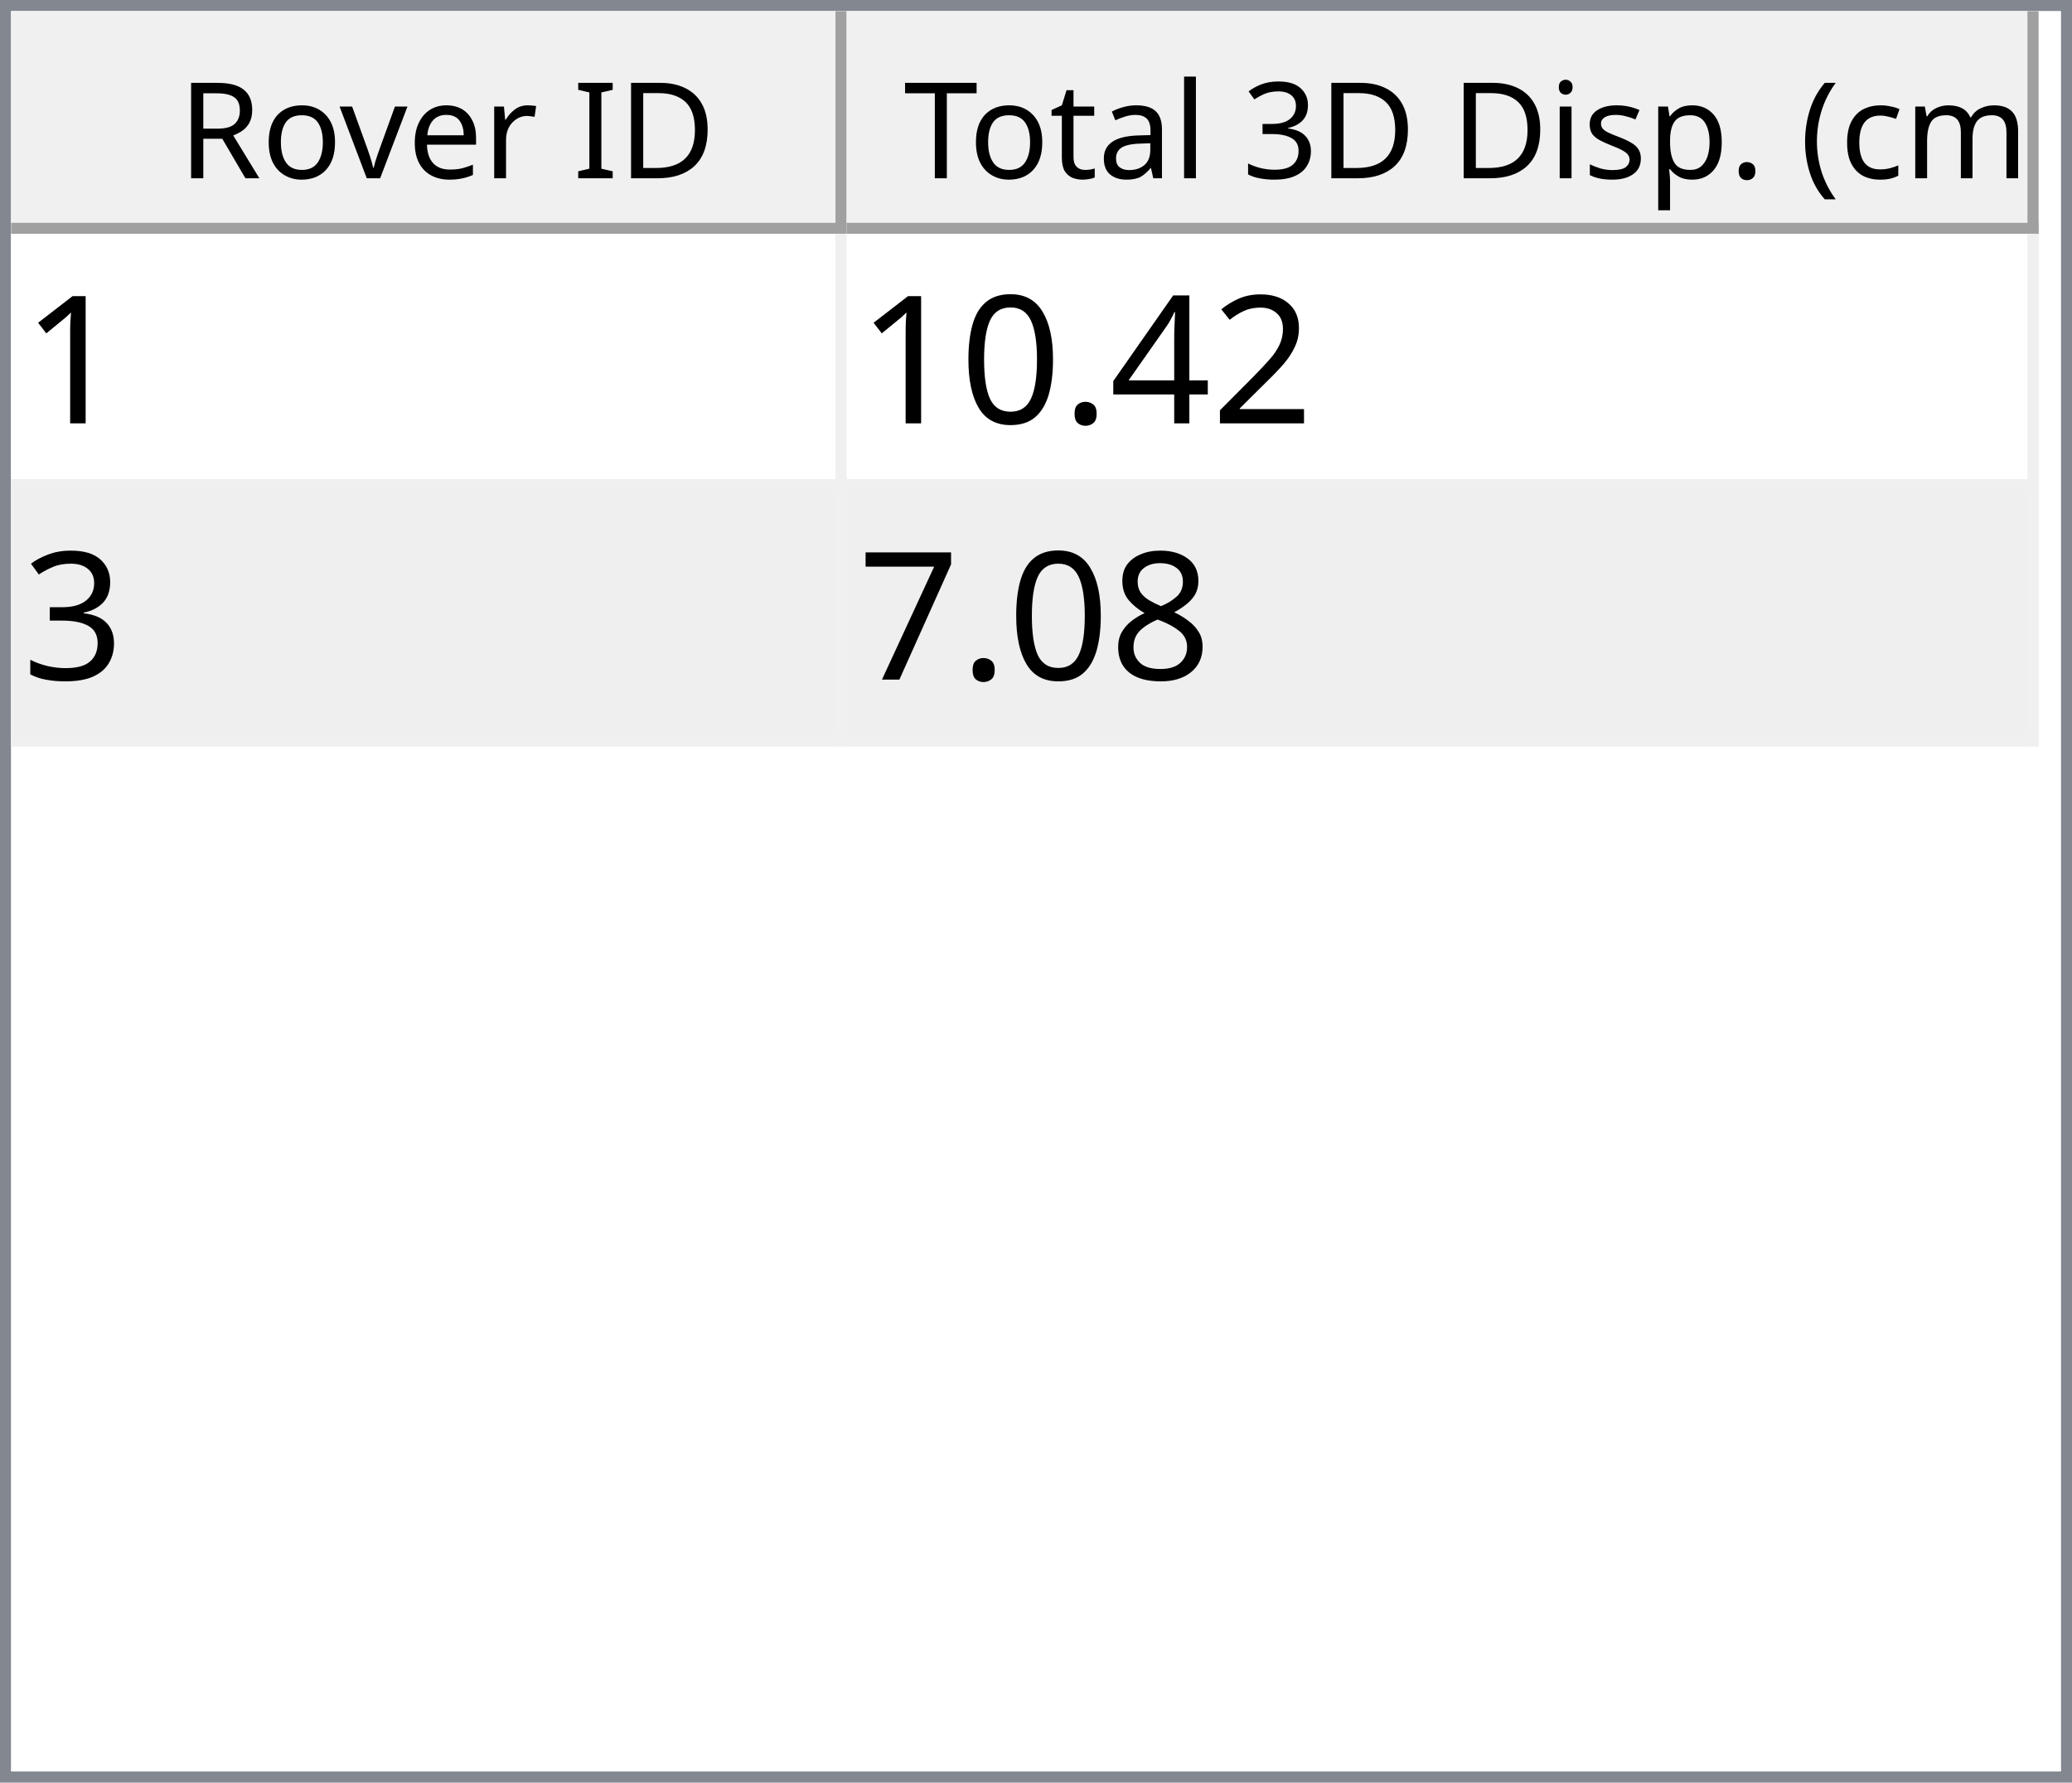
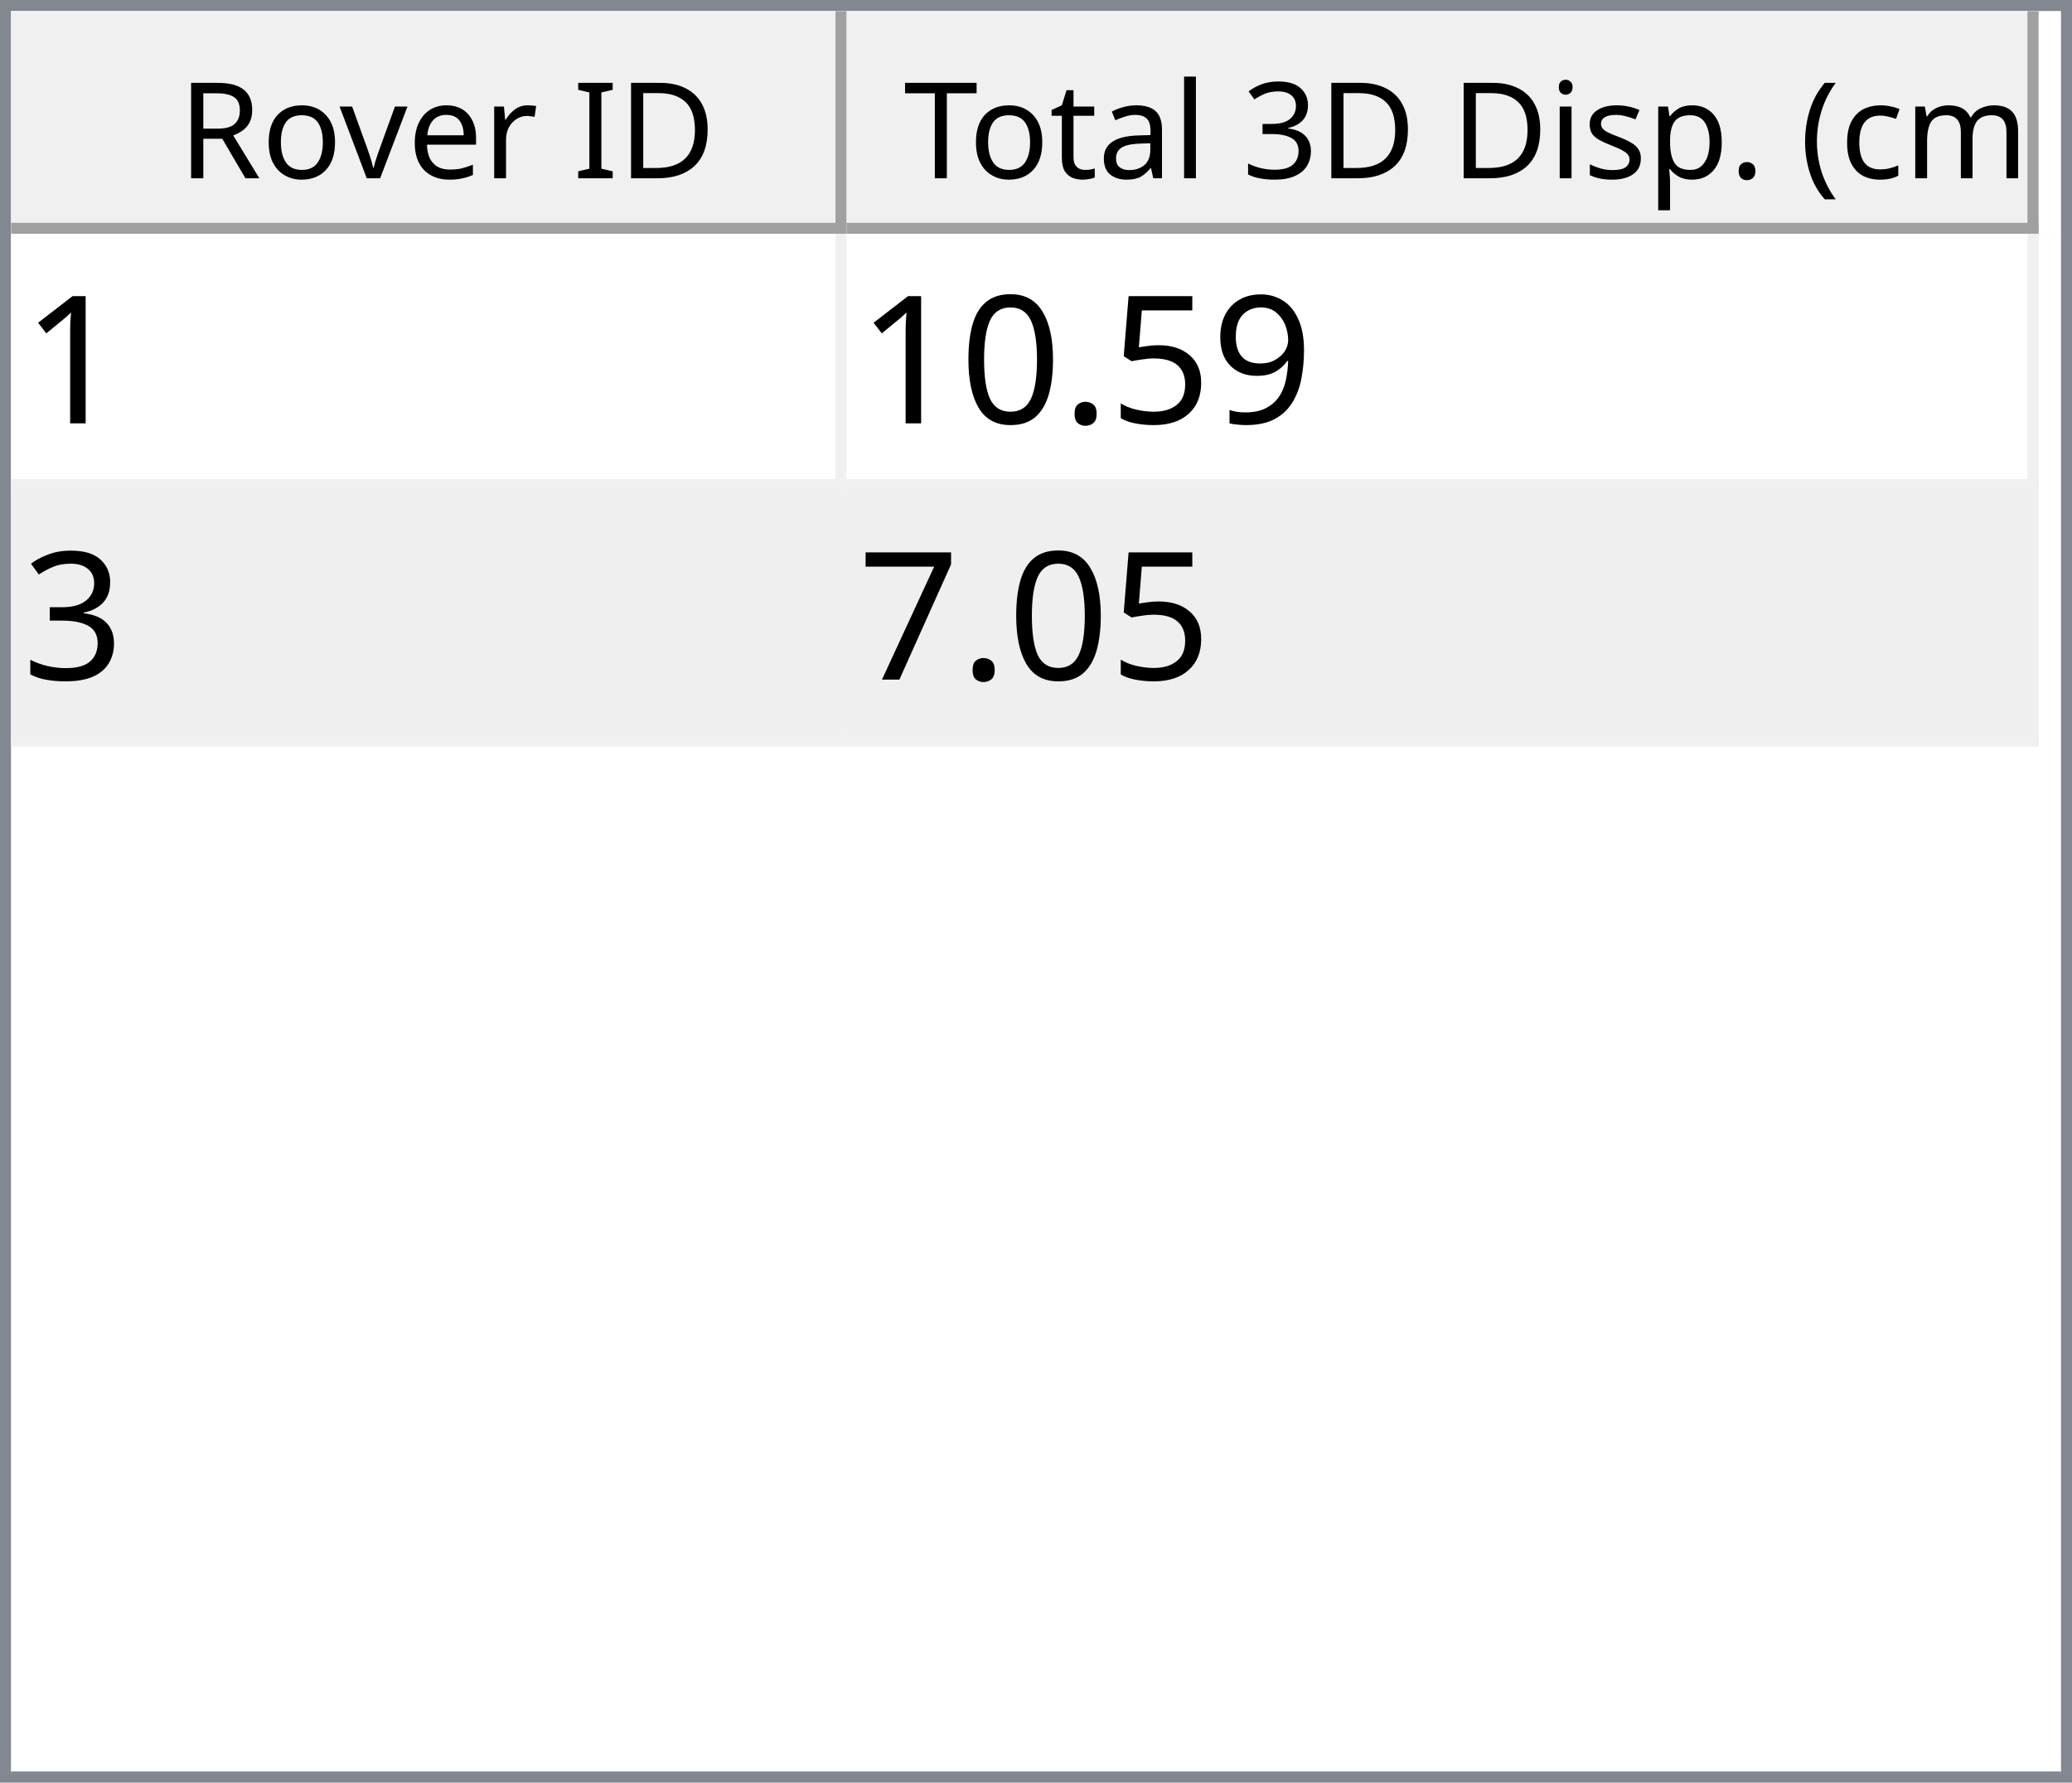
<svg xmlns="http://www.w3.org/2000/svg" style="fill-opacity:1; color-rendering:auto; color-interpolation:auto; text-rendering:auto; stroke:black; stroke-linecap:square; stroke-miterlimit:10; shape-rendering:auto; stroke-opacity:1; fill:black; stroke-dasharray:none; font-weight:normal; stroke-width:1; font-family:'Dialog'; font-style:normal; stroke-linejoin:miter; font-size:12px; stroke-dashoffset:0; image-rendering:auto;" width="186" height="160">
  <defs id="genericDefs" />
  <g>
    <defs id="defs1">
      <clipPath clipPathUnits="userSpaceOnUse" id="clipPath1">
        <path d="M0 0 L186 0 L186 160 L0 160 L0 0 Z" />
      </clipPath>
      <clipPath clipPathUnits="userSpaceOnUse" id="clipPath2">
        <path d="M0 0 L0 160 L186 160 L186 0 Z" />
      </clipPath>
      <clipPath clipPathUnits="userSpaceOnUse" id="clipPath3">
        <path d="M0 0 L0 20 L184 20 L184 0 Z" />
      </clipPath>
      <clipPath clipPathUnits="userSpaceOnUse" id="clipPath4">
        <path d="M0 0 L0 20 L75 20 L75 0 Z" />
      </clipPath>
      <clipPath clipPathUnits="userSpaceOnUse" id="clipPath5">
        <path d="M1 1 L1 19 L74 19 L74 1 Z" />
      </clipPath>
      <clipPath clipPathUnits="userSpaceOnUse" id="clipPath6">
        <path d="M0 0 L0 18 L73 18 L73 0 Z" />
      </clipPath>
      <clipPath clipPathUnits="userSpaceOnUse" id="clipPath7">
        <path d="M-0.5 -0.5 L-0.5 19.5 L74.5 19.5 L74.5 -0.5 Z" />
      </clipPath>
      <clipPath clipPathUnits="userSpaceOnUse" id="clipPath8">
        <path d="M0 0 L0 20 L107 20 L107 0 Z" />
      </clipPath>
      <clipPath clipPathUnits="userSpaceOnUse" id="clipPath9">
        <path d="M1 1 L1 19 L106 19 L106 1 Z" />
      </clipPath>
      <clipPath clipPathUnits="userSpaceOnUse" id="clipPath10">
        <path d="M0 0 L0 18 L105 18 L105 0 Z" />
      </clipPath>
      <clipPath clipPathUnits="userSpaceOnUse" id="clipPath11">
        <path d="M-0.5 -0.5 L-0.5 19.5 L106.5 19.5 L106.5 -0.5 Z" />
      </clipPath>
      <clipPath clipPathUnits="userSpaceOnUse" id="clipPath12">
        <path d="M0 0 L0 138 L184 138 L184 0 Z" />
      </clipPath>
      <clipPath clipPathUnits="userSpaceOnUse" id="clipPath13">
        <path d="M0 0 L0 46 L182 46 L182 0 Z" />
      </clipPath>
      <clipPath clipPathUnits="userSpaceOnUse" id="clipPath14">
        <path d="M-0.5 -0.5 L-0.5 45.5 L181.5 45.5 L181.5 -0.5 Z" />
      </clipPath>
      <clipPath clipPathUnits="userSpaceOnUse" id="clipPath15">
        <path d="M0 0 L0 22 L74 22 L74 0 Z" />
      </clipPath>
      <clipPath clipPathUnits="userSpaceOnUse" id="clipPath16">
        <path d="M0 0 L0 22 L106 22 L106 0 Z" />
      </clipPath>
      <font horiz-adv-x="64.551" id="font1">
        <font-face ascent="107.91" descent="25.098" units-per-em="100" style="font-style:normal; font-family:Segoe UI; font-weight:normal;" />
        <missing-glyph horiz-adv-x="64.551" d="M8.109 0 L8.109 68.266 L56.453 68.266 L56.453 0 L8.109 0 ZM15.328 7.234 L49.219 7.234 L49.219 61.031 L15.328 61.031 L15.328 7.234 Z" />
        <glyph unicode="D" horiz-adv-x="70.117" d="M9.188 0 L9.188 70.016 L28.516 70.016 Q65.531 70.016 65.531 35.891 Q65.531 19.672 55.25 9.836 Q44.969 0 27.734 0 L9.188 0 ZM17.391 62.594 L17.391 7.422 L27.828 7.422 Q41.609 7.422 49.273 14.797 Q56.938 22.172 56.938 35.688 Q56.938 62.594 28.328 62.594 L17.391 62.594 Z" />
        <glyph unicode="I" horiz-adv-x="26.611" d="M17.391 0 L9.188 0 L9.188 70.016 L17.391 70.016 L17.391 0 Z" />
        <glyph unicode=" " horiz-adv-x="27.393" d="" />
        <glyph unicode="r" horiz-adv-x="34.766" d="M34.188 41.891 Q32.078 43.5 28.125 43.5 Q23 43.5 19.555 38.672 Q16.109 33.844 16.109 25.484 L16.109 0 L8.109 0 L8.109 50 L16.109 50 L16.109 39.703 L16.312 39.703 Q18.016 44.969 21.531 47.922 Q25.047 50.875 29.391 50.875 Q32.516 50.875 34.188 50.203 L34.188 41.891 Z" />
        <glyph unicode="e" horiz-adv-x="52.295" d="M48.297 23 L12.984 23 Q13.188 14.656 17.484 10.109 Q21.781 5.562 29.297 5.562 Q37.75 5.562 44.828 11.141 L44.828 3.609 Q38.234 -1.172 27.391 -1.172 Q16.797 -1.172 10.742 5.641 Q4.688 12.453 4.688 24.812 Q4.688 36.469 11.305 43.82 Q17.922 51.172 27.734 51.172 Q37.547 51.172 42.922 44.828 Q48.297 38.484 48.297 27.203 L48.297 23 ZM40.094 29.781 Q40.047 36.719 36.75 40.578 Q33.453 44.438 27.594 44.438 Q21.922 44.438 17.969 40.383 Q14.016 36.328 13.094 29.781 L40.094 29.781 Z" />
        <glyph unicode="v" horiz-adv-x="47.9" d="M47.406 50 L27.484 0 L19.625 0 L0.688 50 L9.469 50 L22.172 13.672 Q23.578 9.672 23.922 6.688 L24.125 6.688 Q24.609 10.453 25.688 13.484 L38.969 50 L47.406 50 Z" />
        <glyph unicode="o" horiz-adv-x="58.594" d="M29 -1.172 Q17.922 -1.172 11.305 5.836 Q4.688 12.844 4.688 24.422 Q4.688 37.016 11.57 44.094 Q18.453 51.172 30.172 51.172 Q41.359 51.172 47.633 44.289 Q53.906 37.406 53.906 25.203 Q53.906 13.234 47.141 6.031 Q40.375 -1.172 29 -1.172 ZM29.594 44.438 Q21.875 44.438 17.383 39.188 Q12.891 33.938 12.891 24.703 Q12.891 15.828 17.43 10.695 Q21.969 5.562 29.594 5.562 Q37.359 5.562 41.531 10.594 Q45.703 15.625 45.703 24.906 Q45.703 34.281 41.531 39.359 Q37.359 44.438 29.594 44.438 Z" />
        <glyph unicode="R" horiz-adv-x="59.814" d="M59.375 0 L49.609 0 L37.891 19.625 Q36.281 22.359 34.766 24.289 Q33.25 26.219 31.664 27.438 Q30.078 28.656 28.25 29.219 Q26.422 29.781 24.125 29.781 L17.391 29.781 L17.391 0 L9.188 0 L9.188 70.016 L30.078 70.016 Q34.672 70.016 38.555 68.867 Q42.438 67.719 45.289 65.375 Q48.141 63.031 49.758 59.547 Q51.375 56.062 51.375 51.375 Q51.375 47.703 50.273 44.656 Q49.172 41.609 47.148 39.211 Q45.125 36.812 42.266 35.133 Q39.406 33.453 35.844 32.516 L35.844 32.328 Q37.594 31.547 38.891 30.547 Q40.188 29.547 41.359 28.18 Q42.531 26.812 43.68 25.078 Q44.828 23.344 46.234 21.047 L59.375 0 ZM17.391 62.594 L17.391 37.203 L28.516 37.203 Q31.594 37.203 34.203 38.133 Q36.812 39.062 38.719 40.797 Q40.625 42.531 41.703 45.047 Q42.781 47.562 42.781 50.688 Q42.781 56.297 39.141 59.445 Q35.5 62.594 28.609 62.594 L17.391 62.594 Z" />
        <glyph unicode=")" horiz-adv-x="30.176" d="M8.297 -15.922 L1.172 -15.922 Q16.406 2.344 16.406 26.812 Q16.406 51.469 1.078 70.016 L8.297 70.016 Q23.531 52.156 23.531 26.703 Q23.531 1.375 8.297 -15.922 Z" />
        <glyph unicode="m" horiz-adv-x="86.133" d="M79.109 0 L71.094 0 L71.094 28.719 Q71.094 37.016 68.531 40.727 Q65.969 44.438 59.906 44.438 Q54.781 44.438 51.195 39.75 Q47.609 35.062 47.609 28.516 L47.609 0 L39.594 0 L39.594 29.688 Q39.594 44.438 28.219 44.438 Q22.953 44.438 19.531 40.016 Q16.109 35.594 16.109 28.516 L16.109 0 L8.109 0 L8.109 50 L16.109 50 L16.109 42.094 L16.312 42.094 Q21.625 51.172 31.844 51.172 Q36.969 51.172 40.773 48.312 Q44.578 45.453 46 40.828 Q51.562 51.172 62.594 51.172 Q79.109 51.172 79.109 30.812 L79.109 0 Z" />
        <glyph unicode="c" horiz-adv-x="46.191" d="M42.188 2.297 Q36.422 -1.172 28.516 -1.172 Q17.828 -1.172 11.258 5.789 Q4.688 12.75 4.688 23.828 Q4.688 36.188 11.766 43.68 Q18.844 51.172 30.672 51.172 Q37.25 51.172 42.281 48.734 L42.281 40.531 Q36.719 44.438 30.375 44.438 Q22.703 44.438 17.797 38.945 Q12.891 33.453 12.891 24.516 Q12.891 15.719 17.508 10.641 Q22.125 5.562 29.891 5.562 Q36.422 5.562 42.188 9.906 L42.188 2.297 Z" />
        <glyph unicode="(" horiz-adv-x="30.176" d="M29.109 -15.922 L21.969 -15.922 Q6.844 1.375 6.844 26.703 Q6.844 52.156 21.969 70.016 L29.203 70.016 Q13.875 51.469 13.875 26.812 Q13.875 2.344 29.109 -15.922 Z" />
        <glyph unicode="." horiz-adv-x="21.68" d="M10.891 -1.078 Q8.641 -1.078 7.055 0.539 Q5.469 2.156 5.469 4.391 Q5.469 6.641 7.055 8.273 Q8.641 9.906 10.891 9.906 Q13.188 9.906 14.797 8.273 Q16.406 6.641 16.406 4.391 Q16.406 2.156 14.797 0.539 Q13.188 -1.078 10.891 -1.078 Z" />
        <glyph unicode="p" horiz-adv-x="58.789" d="M16.312 7.234 L16.109 7.234 L16.109 -23 L8.109 -23 L8.109 50 L16.109 50 L16.109 41.219 L16.312 41.219 Q22.219 51.172 33.594 51.172 Q43.266 51.172 48.688 44.461 Q54.109 37.75 54.109 26.469 Q54.109 13.922 48 6.375 Q41.891 -1.172 31.297 -1.172 Q21.578 -1.172 16.312 7.234 ZM16.109 27.391 L16.109 20.406 Q16.109 14.203 20.141 9.883 Q24.172 5.562 30.375 5.562 Q37.641 5.562 41.773 11.133 Q45.906 16.703 45.906 26.609 Q45.906 34.969 42.047 39.703 Q38.188 44.438 31.594 44.438 Q24.609 44.438 20.359 39.578 Q16.109 34.719 16.109 27.391 Z" />
        <glyph unicode="s" horiz-adv-x="42.432" d="M5.078 1.812 L5.078 10.406 Q11.625 5.562 19.484 5.562 Q30.031 5.562 30.031 12.594 Q30.031 14.594 29.125 15.992 Q28.219 17.391 26.68 18.461 Q25.141 19.531 23.07 20.383 Q21 21.234 18.609 22.172 Q15.281 23.484 12.766 24.828 Q10.25 26.172 8.57 27.859 Q6.891 29.547 6.031 31.695 Q5.172 33.844 5.172 36.719 Q5.172 40.234 6.789 42.945 Q8.406 45.656 11.086 47.484 Q13.766 49.312 17.211 50.242 Q20.656 51.172 24.312 51.172 Q30.812 51.172 35.938 48.922 L35.938 40.828 Q30.422 44.438 23.25 44.438 Q21 44.438 19.195 43.922 Q17.391 43.406 16.094 42.477 Q14.797 41.547 14.086 40.258 Q13.375 38.969 13.375 37.406 Q13.375 35.453 14.086 34.133 Q14.797 32.812 16.164 31.789 Q17.531 30.766 19.484 29.938 Q21.438 29.109 23.922 28.125 Q27.25 26.859 29.883 25.516 Q32.516 24.172 34.375 22.484 Q36.234 20.797 37.234 18.602 Q38.234 16.406 38.234 13.375 Q38.234 9.672 36.602 6.938 Q34.969 4.203 32.234 2.398 Q29.5 0.594 25.93 -0.289 Q22.359 -1.172 18.453 -1.172 Q10.75 -1.172 5.078 1.812 Z" />
        <glyph unicode="i" horiz-adv-x="24.219" d="M12.203 62.703 Q10.062 62.703 8.547 64.164 Q7.031 65.625 7.031 67.875 Q7.031 70.125 8.547 71.609 Q10.062 73.094 12.203 73.094 Q14.406 73.094 15.945 71.609 Q17.484 70.125 17.484 67.875 Q17.484 65.719 15.945 64.211 Q14.406 62.703 12.203 62.703 ZM16.109 0 L8.109 0 L8.109 50 L16.109 50 L16.109 0 Z" />
        <glyph unicode="3" horiz-adv-x="53.906" d="M46.531 19.828 Q46.531 15.094 44.75 11.211 Q42.969 7.328 39.719 4.57 Q36.469 1.812 31.93 0.297 Q27.391 -1.219 21.922 -1.219 Q11.922 -1.219 6 2.594 L6 11.188 Q13.094 5.609 22.219 5.609 Q25.875 5.609 28.828 6.539 Q31.781 7.469 33.906 9.227 Q36.031 10.984 37.18 13.477 Q38.328 15.969 38.328 19.094 Q38.328 32.812 18.797 32.812 L12.984 32.812 L12.984 39.594 L18.5 39.594 Q35.797 39.594 35.797 52.484 Q35.797 64.406 22.609 64.406 Q15.188 64.406 8.688 59.422 L8.688 67.188 Q15.375 71.188 24.609 71.188 Q29 71.188 32.57 69.969 Q36.141 68.75 38.68 66.555 Q41.219 64.359 42.609 61.281 Q44 58.203 44 54.5 Q44 40.672 30.031 36.719 L30.031 36.531 Q33.594 36.141 36.625 34.797 Q39.656 33.453 41.852 31.305 Q44.047 29.156 45.289 26.25 Q46.531 23.344 46.531 19.828 Z" />
        <glyph unicode="l" horiz-adv-x="24.219" d="M16.109 0 L8.109 0 L8.109 74.031 L16.109 74.031 L16.109 0 Z" />
        <glyph unicode="a" horiz-adv-x="50.879" d="M43.891 0 L35.891 0 L35.891 7.812 L35.688 7.812 Q30.469 -1.172 20.312 -1.172 Q12.844 -1.172 8.617 2.781 Q4.391 6.734 4.391 13.281 Q4.391 27.297 20.906 29.594 L35.891 31.688 Q35.891 44.438 25.594 44.438 Q16.547 44.438 9.281 38.281 L9.281 46.484 Q16.656 51.172 26.266 51.172 Q43.891 51.172 43.891 32.516 L43.891 0 ZM35.891 25.297 L23.828 23.641 Q18.266 22.859 15.43 20.875 Q12.594 18.891 12.594 13.875 Q12.594 10.203 15.211 7.883 Q17.828 5.562 22.172 5.562 Q28.125 5.562 32.008 9.742 Q35.891 13.922 35.891 20.312 L35.891 25.297 Z" />
        <glyph unicode="t" horiz-adv-x="33.887" d="M31.297 0.484 Q28.469 -1.078 23.828 -1.078 Q10.688 -1.078 10.688 13.578 L10.688 43.172 L2.094 43.172 L2.094 50 L10.688 50 L10.688 62.203 L18.703 64.797 L18.703 50 L31.297 50 L31.297 43.172 L18.703 43.172 L18.703 14.984 Q18.703 9.969 20.414 7.82 Q22.125 5.672 26.078 5.672 Q29.109 5.672 31.297 7.328 L31.297 0.484 Z" />
        <glyph unicode="T" horiz-adv-x="52.393" d="M50.594 62.594 L30.375 62.594 L30.375 0 L22.172 0 L22.172 62.594 L2 62.594 L2 70.016 L50.594 70.016 L50.594 62.594 Z" />
      </font>
      <font horiz-adv-x="75.0" id="font2">
        <font-face ascent="100.537" descent="21.973" units-per-em="100" style="font-style:normal; font-family:sans-serif; font-weight:normal;" />
        <missing-glyph horiz-adv-x="75.0" d="M12.5 0 L12.5 62.5 L62.5 62.5 L62.5 0 L12.5 0 ZM14.062 1.562 L60.938 1.562 L60.938 60.938 L14.062 60.938 L14.062 1.562 Z" />
        <glyph unicode="1" horiz-adv-x="55.615" d="M37.25 0 L28.469 0 L28.469 56 Q25.297 52.984 20.141 49.953 Q14.984 46.922 10.891 45.406 L10.891 53.906 Q18.266 57.375 23.781 62.305 Q29.297 67.234 31.594 71.875 L37.25 71.875 L37.25 0 Z" />
-         <glyph unicode="2" horiz-adv-x="55.615" d="M50.344 8.453 L50.344 0 L3.031 0 Q2.938 3.172 4.047 6.109 Q5.859 10.938 9.836 15.625 Q13.812 20.312 21.344 26.469 Q33.016 36.031 37.117 41.625 Q41.219 47.219 41.219 52.203 Q41.219 57.422 37.477 61.008 Q33.734 64.594 27.734 64.594 Q21.391 64.594 17.578 60.789 Q13.766 56.984 13.719 50.25 L4.688 51.172 Q5.609 61.281 11.664 66.578 Q17.719 71.875 27.938 71.875 Q38.234 71.875 44.242 66.164 Q50.25 60.453 50.25 52 Q50.25 47.703 48.492 43.555 Q46.734 39.406 42.656 34.812 Q38.578 30.219 29.109 22.219 Q21.188 15.578 18.945 13.211 Q16.703 10.844 15.234 8.453 L50.344 8.453 Z" />
-         <glyph unicode="4" horiz-adv-x="55.615" d="M32.328 0 L32.328 17.141 L1.266 17.141 L1.266 25.203 L33.938 71.578 L41.109 71.578 L41.109 25.203 L50.781 25.203 L50.781 17.141 L41.109 17.141 L41.109 0 L32.328 0 ZM32.328 25.203 L32.328 57.469 L9.906 25.203 L32.328 25.203 Z" />
+         <glyph unicode="9" horiz-adv-x="55.615" d="M5.469 16.547 L13.922 17.328 Q14.984 11.375 18.016 8.688 Q21.047 6 25.781 6 Q29.828 6 32.883 7.859 Q35.938 9.719 37.891 12.82 Q39.844 15.922 41.164 21.195 Q42.484 26.469 42.484 31.938 Q42.484 32.516 42.438 33.688 Q39.797 29.5 35.234 26.883 Q30.672 24.266 25.344 24.266 Q16.453 24.266 10.305 30.711 Q4.156 37.156 4.156 47.703 Q4.156 58.594 10.578 65.234 Q17 71.875 26.656 71.875 Q33.641 71.875 39.43 68.117 Q45.219 64.359 48.219 57.398 Q51.219 50.438 51.219 37.25 Q51.219 23.531 48.242 15.406 Q45.266 7.281 39.383 3.031 Q33.5 -1.219 25.594 -1.219 Q17.188 -1.219 11.867 3.445 Q6.547 8.109 5.469 16.547 ZM41.453 48.141 Q41.453 55.719 37.43 60.156 Q33.406 64.594 27.734 64.594 Q21.875 64.594 17.531 59.812 Q13.188 55.031 13.188 47.406 Q13.188 40.578 17.312 36.305 Q21.438 32.031 27.484 32.031 Q33.594 32.031 37.523 36.305 Q41.453 40.578 41.453 48.141 Z" />
+         <glyph unicode="5" horiz-adv-x="55.615" d="M4.156 18.75 L13.375 19.531 Q14.406 12.797 18.141 9.398 Q21.875 6 27.156 6 Q33.5 6 37.891 10.789 Q42.281 15.578 42.281 23.484 Q42.281 31 38.062 35.352 Q33.844 39.703 27 39.703 Q22.75 39.703 19.336 37.773 Q15.922 35.844 13.969 32.766 L5.719 33.844 L12.641 70.609 L48.25 70.609 L48.25 62.203 L19.672 62.203 L15.828 42.969 Q22.266 47.469 29.344 47.469 Q38.719 47.469 45.164 40.969 Q51.609 34.469 51.609 24.266 Q51.609 14.547 45.953 7.469 Q39.062 -1.219 27.156 -1.219 Q17.391 -1.219 11.211 4.25 Q5.031 9.719 4.156 18.75 Z" />
        <glyph unicode="." horiz-adv-x="27.783" d="M9.078 0 L9.078 10.016 L19.094 10.016 L19.094 0 L9.078 0 Z" />
        <glyph unicode="0" horiz-adv-x="55.615" d="M4.156 35.297 Q4.156 48 6.766 55.742 Q9.375 63.484 14.523 67.68 Q19.672 71.875 27.484 71.875 Q33.25 71.875 37.594 69.555 Q41.938 67.234 44.773 62.867 Q47.609 58.5 49.219 52.227 Q50.828 45.953 50.828 35.297 Q50.828 22.703 48.242 14.969 Q45.656 7.234 40.508 3.008 Q35.359 -1.219 27.484 -1.219 Q17.141 -1.219 11.234 6.203 Q4.156 15.141 4.156 35.297 ZM13.188 35.297 Q13.188 17.672 17.312 11.836 Q21.438 6 27.484 6 Q33.547 6 37.672 11.859 Q41.797 17.719 41.797 35.297 Q41.797 52.984 37.672 58.789 Q33.547 64.594 27.391 64.594 Q21.344 64.594 17.719 59.469 Q13.188 52.938 13.188 35.297 Z" />
        <glyph unicode="3" horiz-adv-x="55.615" d="M4.203 18.891 L12.984 20.062 Q14.5 12.594 18.141 9.297 Q21.781 6 27 6 Q33.203 6 37.477 10.297 Q41.75 14.594 41.75 20.953 Q41.75 27 37.797 30.93 Q33.844 34.859 27.734 34.859 Q25.25 34.859 21.531 33.891 L22.516 41.609 Q23.391 41.5 23.922 41.5 Q29.547 41.5 34.039 44.43 Q38.531 47.359 38.531 53.469 Q38.531 58.297 35.258 61.477 Q31.984 64.656 26.812 64.656 Q21.688 64.656 18.266 61.43 Q14.844 58.203 13.875 51.766 L5.078 53.328 Q6.688 62.156 12.398 67.016 Q18.109 71.875 26.609 71.875 Q32.469 71.875 37.398 69.359 Q42.328 66.844 44.945 62.5 Q47.562 58.156 47.562 53.266 Q47.562 48.641 45.07 44.828 Q42.578 41.016 37.703 38.766 Q44.047 37.312 47.562 32.695 Q51.078 28.078 51.078 21.141 Q51.078 11.766 44.242 5.25 Q37.406 -1.266 26.953 -1.266 Q17.531 -1.266 11.305 4.352 Q5.078 9.969 4.203 18.891 Z" />
-         <glyph unicode="8" horiz-adv-x="55.615" d="M17.672 38.812 Q12.203 40.828 9.57 44.539 Q6.938 48.25 6.938 53.422 Q6.938 61.234 12.555 66.555 Q18.172 71.875 27.484 71.875 Q36.859 71.875 42.578 66.43 Q48.297 60.984 48.297 53.172 Q48.297 48.188 45.68 44.508 Q43.062 40.828 37.75 38.812 Q44.344 36.672 47.781 31.883 Q51.219 27.094 51.219 20.453 Q51.219 11.281 44.727 5.031 Q38.234 -1.219 27.641 -1.219 Q17.047 -1.219 10.547 5.055 Q4.047 11.328 4.047 20.703 Q4.047 27.688 7.594 32.398 Q11.141 37.109 17.672 38.812 ZM15.922 53.719 Q15.922 48.641 19.195 45.414 Q22.469 42.188 27.688 42.188 Q32.766 42.188 36.016 45.383 Q39.266 48.578 39.266 53.219 Q39.266 58.062 35.914 61.359 Q32.562 64.656 27.594 64.656 Q22.562 64.656 19.242 61.43 Q15.922 58.203 15.922 53.719 ZM13.094 20.656 Q13.094 16.891 14.875 13.375 Q16.656 9.859 20.172 7.93 Q23.688 6 27.734 6 Q34.031 6 38.133 10.055 Q42.234 14.109 42.234 20.359 Q42.234 26.703 38.016 30.859 Q33.797 35.016 27.438 35.016 Q21.234 35.016 17.164 30.914 Q13.094 26.812 13.094 20.656 Z" />
        <glyph unicode="7" horiz-adv-x="55.615" d="M4.734 62.203 L4.734 70.656 L51.078 70.656 L51.078 63.812 Q44.234 56.547 37.523 44.484 Q30.812 32.422 27.156 19.672 Q24.516 10.688 23.781 0 L14.75 0 Q14.891 8.453 18.062 20.414 Q21.234 32.375 27.172 43.484 Q33.109 54.594 39.797 62.203 L4.734 62.203 Z" />
      </font>
    </defs>
    <g style="fill:white; stroke:white;">
      <rect x="0" y="0" width="186" style="clip-path:url(#clipPath1); stroke:none;" height="160" />
    </g>
    <g style="fill:white; text-rendering:optimizeSpeed; color-rendering:optimizeSpeed; image-rendering:optimizeSpeed; shape-rendering:crispEdges; stroke:white; color-interpolation:sRGB;">
      <rect x="0" width="186" height="160" y="0" style="stroke:none;" />
      <path style="stroke:none;" d="M0 160 L186 160 L186 0 L0 0 Z" />
    </g>
    <g style="fill:rgb(240,240,240); font-family:'Segoe UI'; stroke:rgb(240,240,240);">
      <rect x="0" y="0" width="186" style="clip-path:url(#clipPath2); stroke:none;" height="160" />
    </g>
    <g style="fill:rgb(130,135,144); font-family:'Segoe UI'; stroke:rgb(130,135,144);">
      <path d="M0 0 L186 0 L186 160 L0 160 L0 0 ZM1 1 L185 1 L185 159 L1 159 L1 1 Z" style="fill-rule:evenodd; clip-path:url(#clipPath2); stroke:none;" />
    </g>
    <g style="fill:white; font-family:'Segoe UI'; stroke:white;" transform="translate(1,1)">
      <rect x="0" y="0" width="184" style="clip-path:url(#clipPath3); stroke:none;" height="20" />
    </g>
    <g style="fill:rgb(240,240,240); font-family:'Segoe UI'; stroke:rgb(240,240,240);" transform="translate(1,1)">
      <rect x="0" y="0" width="75" style="clip-path:url(#clipPath4); stroke:none;" height="20" />
    </g>
    <g style="font-family:'Segoe UI';" transform="translate(2,2)">
      <text x="14" xml:space="preserve" y="14" style="clip-path:url(#clipPath6); stroke:none;">Rover ID</text>
    </g>
    <g style="fill:rgb(160,160,160); font-family:'Segoe UI'; stroke:rgb(160,160,160); stroke-linejoin:bevel;" transform="translate(1.5,1.5)">
      <line x1="74" x2="74" y1="0" style="fill:none; clip-path:url(#clipPath7);" y2="19" />
    </g>
    <g style="fill:rgb(160,160,160); font-family:'Segoe UI'; stroke:rgb(160,160,160); stroke-linejoin:bevel;" transform="matrix(1,0,0,1,1,1) translate(0.5,0.5)">
      <line x1="0" x2="74" y1="19" style="fill:none; clip-path:url(#clipPath7);" y2="19" />
    </g>
    <g style="fill:rgb(240,240,240); font-family:'Segoe UI'; stroke:rgb(240,240,240);" transform="translate(76,1)">
      <rect x="0" y="0" width="107" style="clip-path:url(#clipPath8); stroke:none;" height="20" />
    </g>
    <g style="font-family:'Segoe UI';" transform="translate(77,2)">
      <text x="1" xml:space="preserve" y="14" style="clip-path:url(#clipPath10); stroke:none;"> Total 3D Disp. (cm)</text>
    </g>
    <g style="fill:rgb(160,160,160); font-family:'Segoe UI'; stroke:rgb(160,160,160); stroke-linejoin:bevel;" transform="translate(76.5,1.5)">
      <line x1="106" x2="106" y1="0" style="fill:none; clip-path:url(#clipPath11);" y2="19" />
    </g>
    <g style="fill:rgb(160,160,160); font-family:'Segoe UI'; stroke:rgb(160,160,160); stroke-linejoin:bevel;" transform="matrix(1,0,0,1,76,1) translate(0.5,0.5)">
      <line x1="0" x2="106" y1="19" style="fill:none; clip-path:url(#clipPath11);" y2="19" />
    </g>
    <g style="fill:white; font-family:'Segoe UI'; stroke:white;" transform="translate(1,21)">
      <rect x="0" y="0" width="184" style="clip-path:url(#clipPath12); stroke:none;" height="138" />
    </g>
    <g style="fill:rgb(240,240,240); font-size:16px; font-family:sans-serif; stroke:rgb(240,240,240);" transform="translate(1,21)">
      <rect x="0" y="0" width="182" style="clip-path:url(#clipPath13); stroke:none;" height="46" />
      <line transform="translate(0.5,0.5)" x1="0" x2="181" y1="22" style="clip-path:url(#clipPath14); fill:none; stroke-linejoin:bevel;" y2="22" />
    </g>
    <g transform="matrix(1,0,0,1,1,21) translate(0.5,0.5)" style="fill:rgb(240,240,240); font-size:16px; font-family:sans-serif; stroke:rgb(240,240,240); stroke-linejoin:bevel;">
      <line x1="0" x2="181" y1="45" style="fill:none; clip-path:url(#clipPath14);" y2="45" />
    </g>
    <g transform="matrix(1,0,0,1,1,21) translate(0.5,0.5)" style="fill:rgb(240,240,240); font-size:16px; font-family:sans-serif; stroke:rgb(240,240,240); stroke-linejoin:bevel;">
      <line x1="74" x2="74" y1="0" style="fill:none; clip-path:url(#clipPath14);" y2="45" />
    </g>
    <g transform="matrix(1,0,0,1,1,21) translate(0.5,0.5)" style="fill:rgb(240,240,240); font-size:16px; font-family:sans-serif; stroke:rgb(240,240,240); stroke-linejoin:bevel;">
      <line x1="181" x2="181" y1="0" style="fill:none; clip-path:url(#clipPath14);" y2="45" />
    </g>
    <g style="fill:white; font-size:16px; font-family:sans-serif; stroke:white;" transform="matrix(1,0,0,1,1,21)">
      <rect x="0" y="0" width="74" style="clip-path:url(#clipPath15); stroke:none;" height="22" />
      <text x="1" y="17" style="fill:black; clip-path:url(#clipPath15); stroke:none;" xml:space="preserve">1</text>
    </g>
    <g style="fill:white; font-size:16px; font-family:sans-serif; stroke:white;" transform="matrix(1,0,0,1,1,21) translate(75,0)">
      <rect x="0" y="0" width="106" style="clip-path:url(#clipPath16); stroke:none;" height="22" />
-       <text x="1" y="17" style="fill:black; clip-path:url(#clipPath16); stroke:none;" xml:space="preserve">10.42</text>
+       <text x="1" y="17" style="fill:black; clip-path:url(#clipPath16); stroke:none;" xml:space="preserve">10.59</text>
    </g>
    <g style="fill:rgb(239,239,239); font-size:16px; font-family:sans-serif; stroke:rgb(239,239,239);" transform="matrix(1,0,0,1,1,21) translate(0,23)">
      <rect x="0" y="0" width="74" style="clip-path:url(#clipPath15); stroke:none;" height="22" />
      <text x="1" y="17" style="fill:black; clip-path:url(#clipPath15); stroke:none;" xml:space="preserve">3</text>
    </g>
    <g style="fill:rgb(239,239,239); font-size:16px; font-family:sans-serif; stroke:rgb(239,239,239);" transform="matrix(1,0,0,1,1,21) translate(75,23)">
      <rect x="0" y="0" width="106" style="clip-path:url(#clipPath16); stroke:none;" height="22" />
-       <text x="1" y="17" style="fill:black; clip-path:url(#clipPath16); stroke:none;" xml:space="preserve">7.08</text>
+       <text x="1" y="17" style="fill:black; clip-path:url(#clipPath16); stroke:none;" xml:space="preserve">7.05</text>
    </g>
  </g>
</svg>
